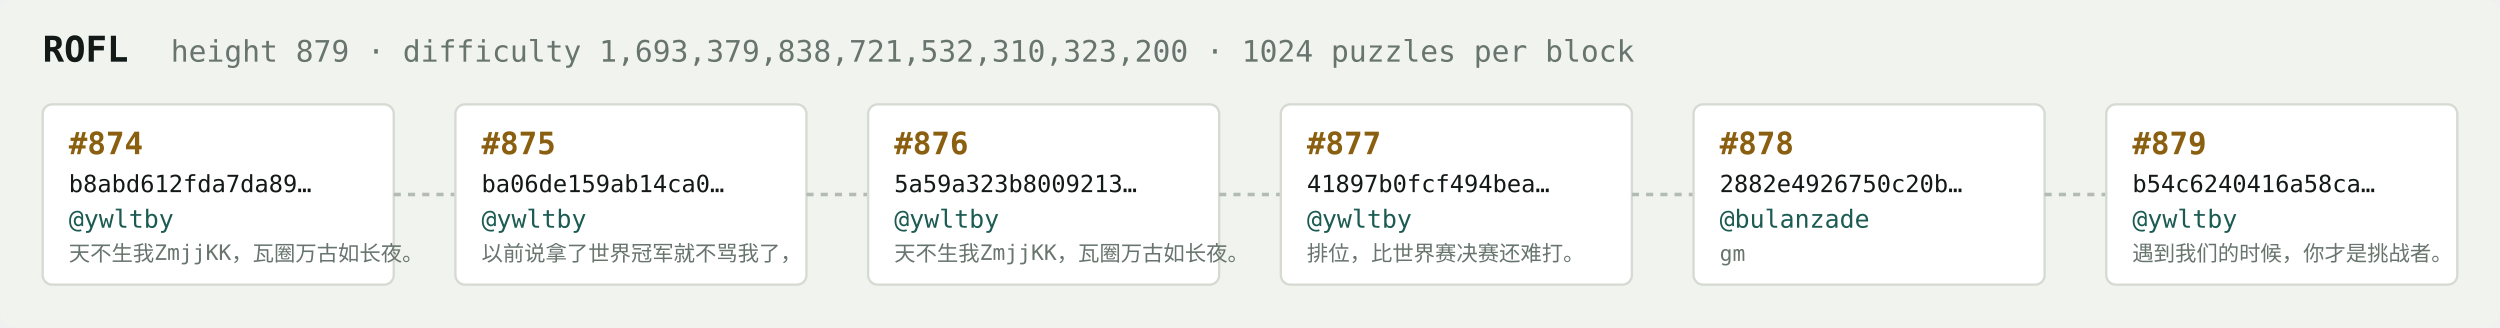
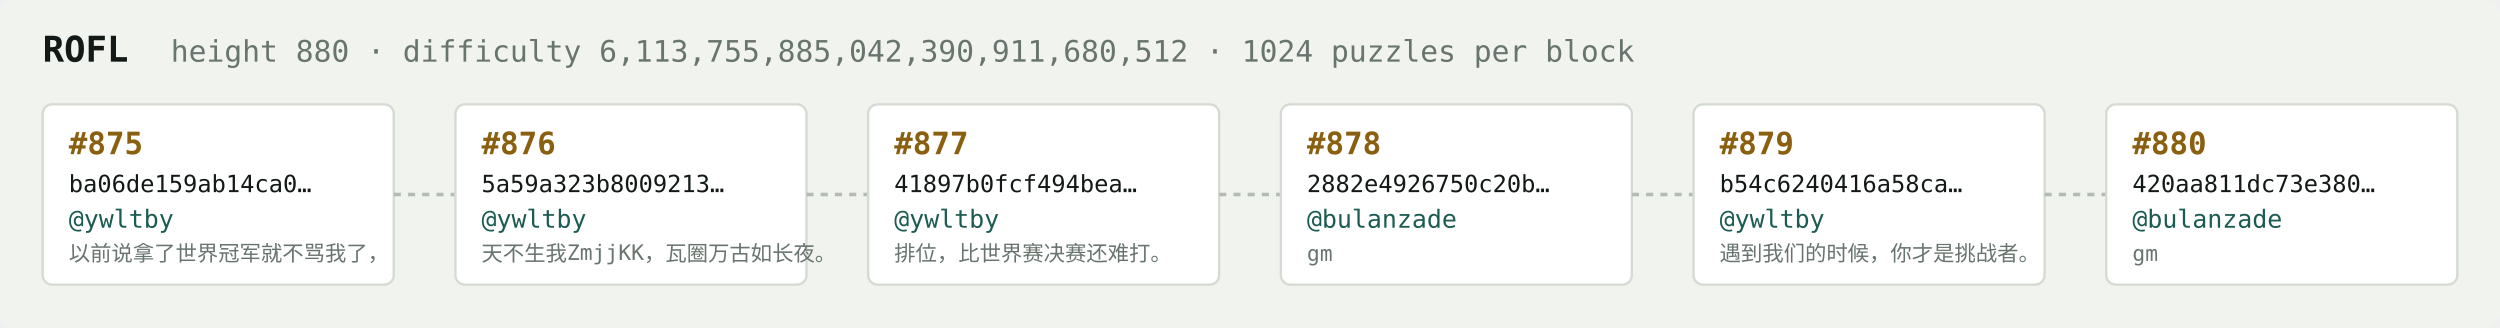
<svg xmlns="http://www.w3.org/2000/svg" width="1054" height="138" viewBox="0 0 1054 138" font-family="ui-monospace,SFMono-Regular,Menlo,monospace">
  <rect fill="#f1f3ef" width="1054" height="138" rx="6" />
  <text x="18" y="26" fill="#121916" font-size="15" font-weight="700">ROFL</text>
-   <text x="72" y="26" fill="#68746e" font-size="12.5">height 879 · difficulty 1,693,379,838,721,532,310,323,200 · 1024 puzzles per block</text>
+   <text x="72" y="26" fill="#68746e" font-size="12.5">height 880 · difficulty 6,113,755,885,042,390,911,680,512 · 1024 puzzles per block</text>
  <rect x="18" y="44" width="148" height="76" rx="4" fill="#ffffff" stroke="#d5dbd2" stroke-width="1" />
-   <text x="29" y="65" fill="#8a5f10" font-size="13" font-weight="700">#874</text>
-   <text x="29" y="81" fill="#121916" font-size="10">b8abd612fda7da89…</text>
+   <text x="29" y="65" fill="#8a5f10" font-size="13" font-weight="700">#875</text>
+   <text x="29" y="81" fill="#121916" font-size="10">ba06de159ab14ca0…</text>
  <text x="29" y="96" fill="#1c5b52" font-size="10.5">@ywltby</text>
-   <text x="29" y="110" fill="#68746e" font-size="9">天不生我ZmjjKK，瓦圈万古如长夜。</text>
+   <text x="29" y="110" fill="#68746e" font-size="9">以前说拿了世界冠军就不骂我了，</text>
  <line x1="166" y1="82.0" x2="192" y2="82.0" stroke="#b3bcb4" stroke-width="1.5" stroke-dasharray="3 3" />
  <rect x="192" y="44" width="148" height="76" rx="4" fill="#ffffff" stroke="#d5dbd2" stroke-width="1" />
-   <text x="203" y="65" fill="#8a5f10" font-size="13" font-weight="700">#875</text>
-   <text x="203" y="81" fill="#121916" font-size="10">ba06de159ab14ca0…</text>
+   <text x="203" y="65" fill="#8a5f10" font-size="13" font-weight="700">#876</text>
+   <text x="203" y="81" fill="#121916" font-size="10">5a59a323b8009213…</text>
  <text x="203" y="96" fill="#1c5b52" font-size="10.5">@ywltby</text>
-   <text x="203" y="110" fill="#68746e" font-size="9">以前说拿了世界冠军就不骂我了，</text>
+   <text x="203" y="110" fill="#68746e" font-size="9">天不生我ZmjjKK，瓦圈万古如长夜。</text>
  <line x1="340" y1="82.0" x2="366" y2="82.0" stroke="#b3bcb4" stroke-width="1.5" stroke-dasharray="3 3" />
  <rect x="366" y="44" width="148" height="76" rx="4" fill="#ffffff" stroke="#d5dbd2" stroke-width="1" />
-   <text x="377" y="65" fill="#8a5f10" font-size="13" font-weight="700">#876</text>
-   <text x="377" y="81" fill="#121916" font-size="10">5a59a323b8009213…</text>
+   <text x="377" y="65" fill="#8a5f10" font-size="13" font-weight="700">#877</text>
+   <text x="377" y="81" fill="#121916" font-size="10">41897b0fcf494bea…</text>
  <text x="377" y="96" fill="#1c5b52" font-size="10.5">@ywltby</text>
-   <text x="377" y="110" fill="#68746e" font-size="9">天不生我ZmjjKK，瓦圈万古如长夜。</text>
+   <text x="377" y="110" fill="#68746e" font-size="9">排位，比世界赛决赛还难打。</text>
  <line x1="514" y1="82.0" x2="540" y2="82.0" stroke="#b3bcb4" stroke-width="1.5" stroke-dasharray="3 3" />
  <rect x="540" y="44" width="148" height="76" rx="4" fill="#ffffff" stroke="#d5dbd2" stroke-width="1" />
-   <text x="551" y="65" fill="#8a5f10" font-size="13" font-weight="700">#877</text>
-   <text x="551" y="81" fill="#121916" font-size="10">41897b0fcf494bea…</text>
-   <text x="551" y="96" fill="#1c5b52" font-size="10.5">@ywltby</text>
-   <text x="551" y="110" fill="#68746e" font-size="9">排位，比世界赛决赛还难打。</text>
+   <text x="551" y="65" fill="#8a5f10" font-size="13" font-weight="700">#878</text>
+   <text x="551" y="81" fill="#121916" font-size="10">2882e4926750c20b…</text>
+   <text x="551" y="96" fill="#1c5b52" font-size="10.5">@bulanzade</text>
+   <text x="551" y="110" fill="#68746e" font-size="9">gm</text>
  <line x1="688" y1="82.0" x2="714" y2="82.0" stroke="#b3bcb4" stroke-width="1.5" stroke-dasharray="3 3" />
  <rect x="714" y="44" width="148" height="76" rx="4" fill="#ffffff" stroke="#d5dbd2" stroke-width="1" />
-   <text x="725" y="65" fill="#8a5f10" font-size="13" font-weight="700">#878</text>
-   <text x="725" y="81" fill="#121916" font-size="10">2882e4926750c20b…</text>
-   <text x="725" y="96" fill="#1c5b52" font-size="10.5">@bulanzade</text>
-   <text x="725" y="110" fill="#68746e" font-size="9">gm</text>
+   <text x="725" y="65" fill="#8a5f10" font-size="13" font-weight="700">#879</text>
+   <text x="725" y="81" fill="#121916" font-size="10">b54c6240416a58ca…</text>
+   <text x="725" y="96" fill="#1c5b52" font-size="10.5">@ywltby</text>
+   <text x="725" y="110" fill="#68746e" font-size="9">遇到我们的时候，你才是挑战者。</text>
  <line x1="862" y1="82.0" x2="888" y2="82.0" stroke="#b3bcb4" stroke-width="1.5" stroke-dasharray="3 3" />
  <rect x="888" y="44" width="148" height="76" rx="4" fill="#ffffff" stroke="#d5dbd2" stroke-width="1" />
-   <text x="899" y="65" fill="#8a5f10" font-size="13" font-weight="700">#879</text>
-   <text x="899" y="81" fill="#121916" font-size="10">b54c6240416a58ca…</text>
-   <text x="899" y="96" fill="#1c5b52" font-size="10.5">@ywltby</text>
-   <text x="899" y="110" fill="#68746e" font-size="9">遇到我们的时候，你才是挑战者。</text>
+   <text x="899" y="65" fill="#8a5f10" font-size="13" font-weight="700">#880</text>
+   <text x="899" y="81" fill="#121916" font-size="10">420aa811dc73e380…</text>
+   <text x="899" y="96" fill="#1c5b52" font-size="10.5">@bulanzade</text>
+   <text x="899" y="110" fill="#68746e" font-size="9">gm</text>
</svg>
